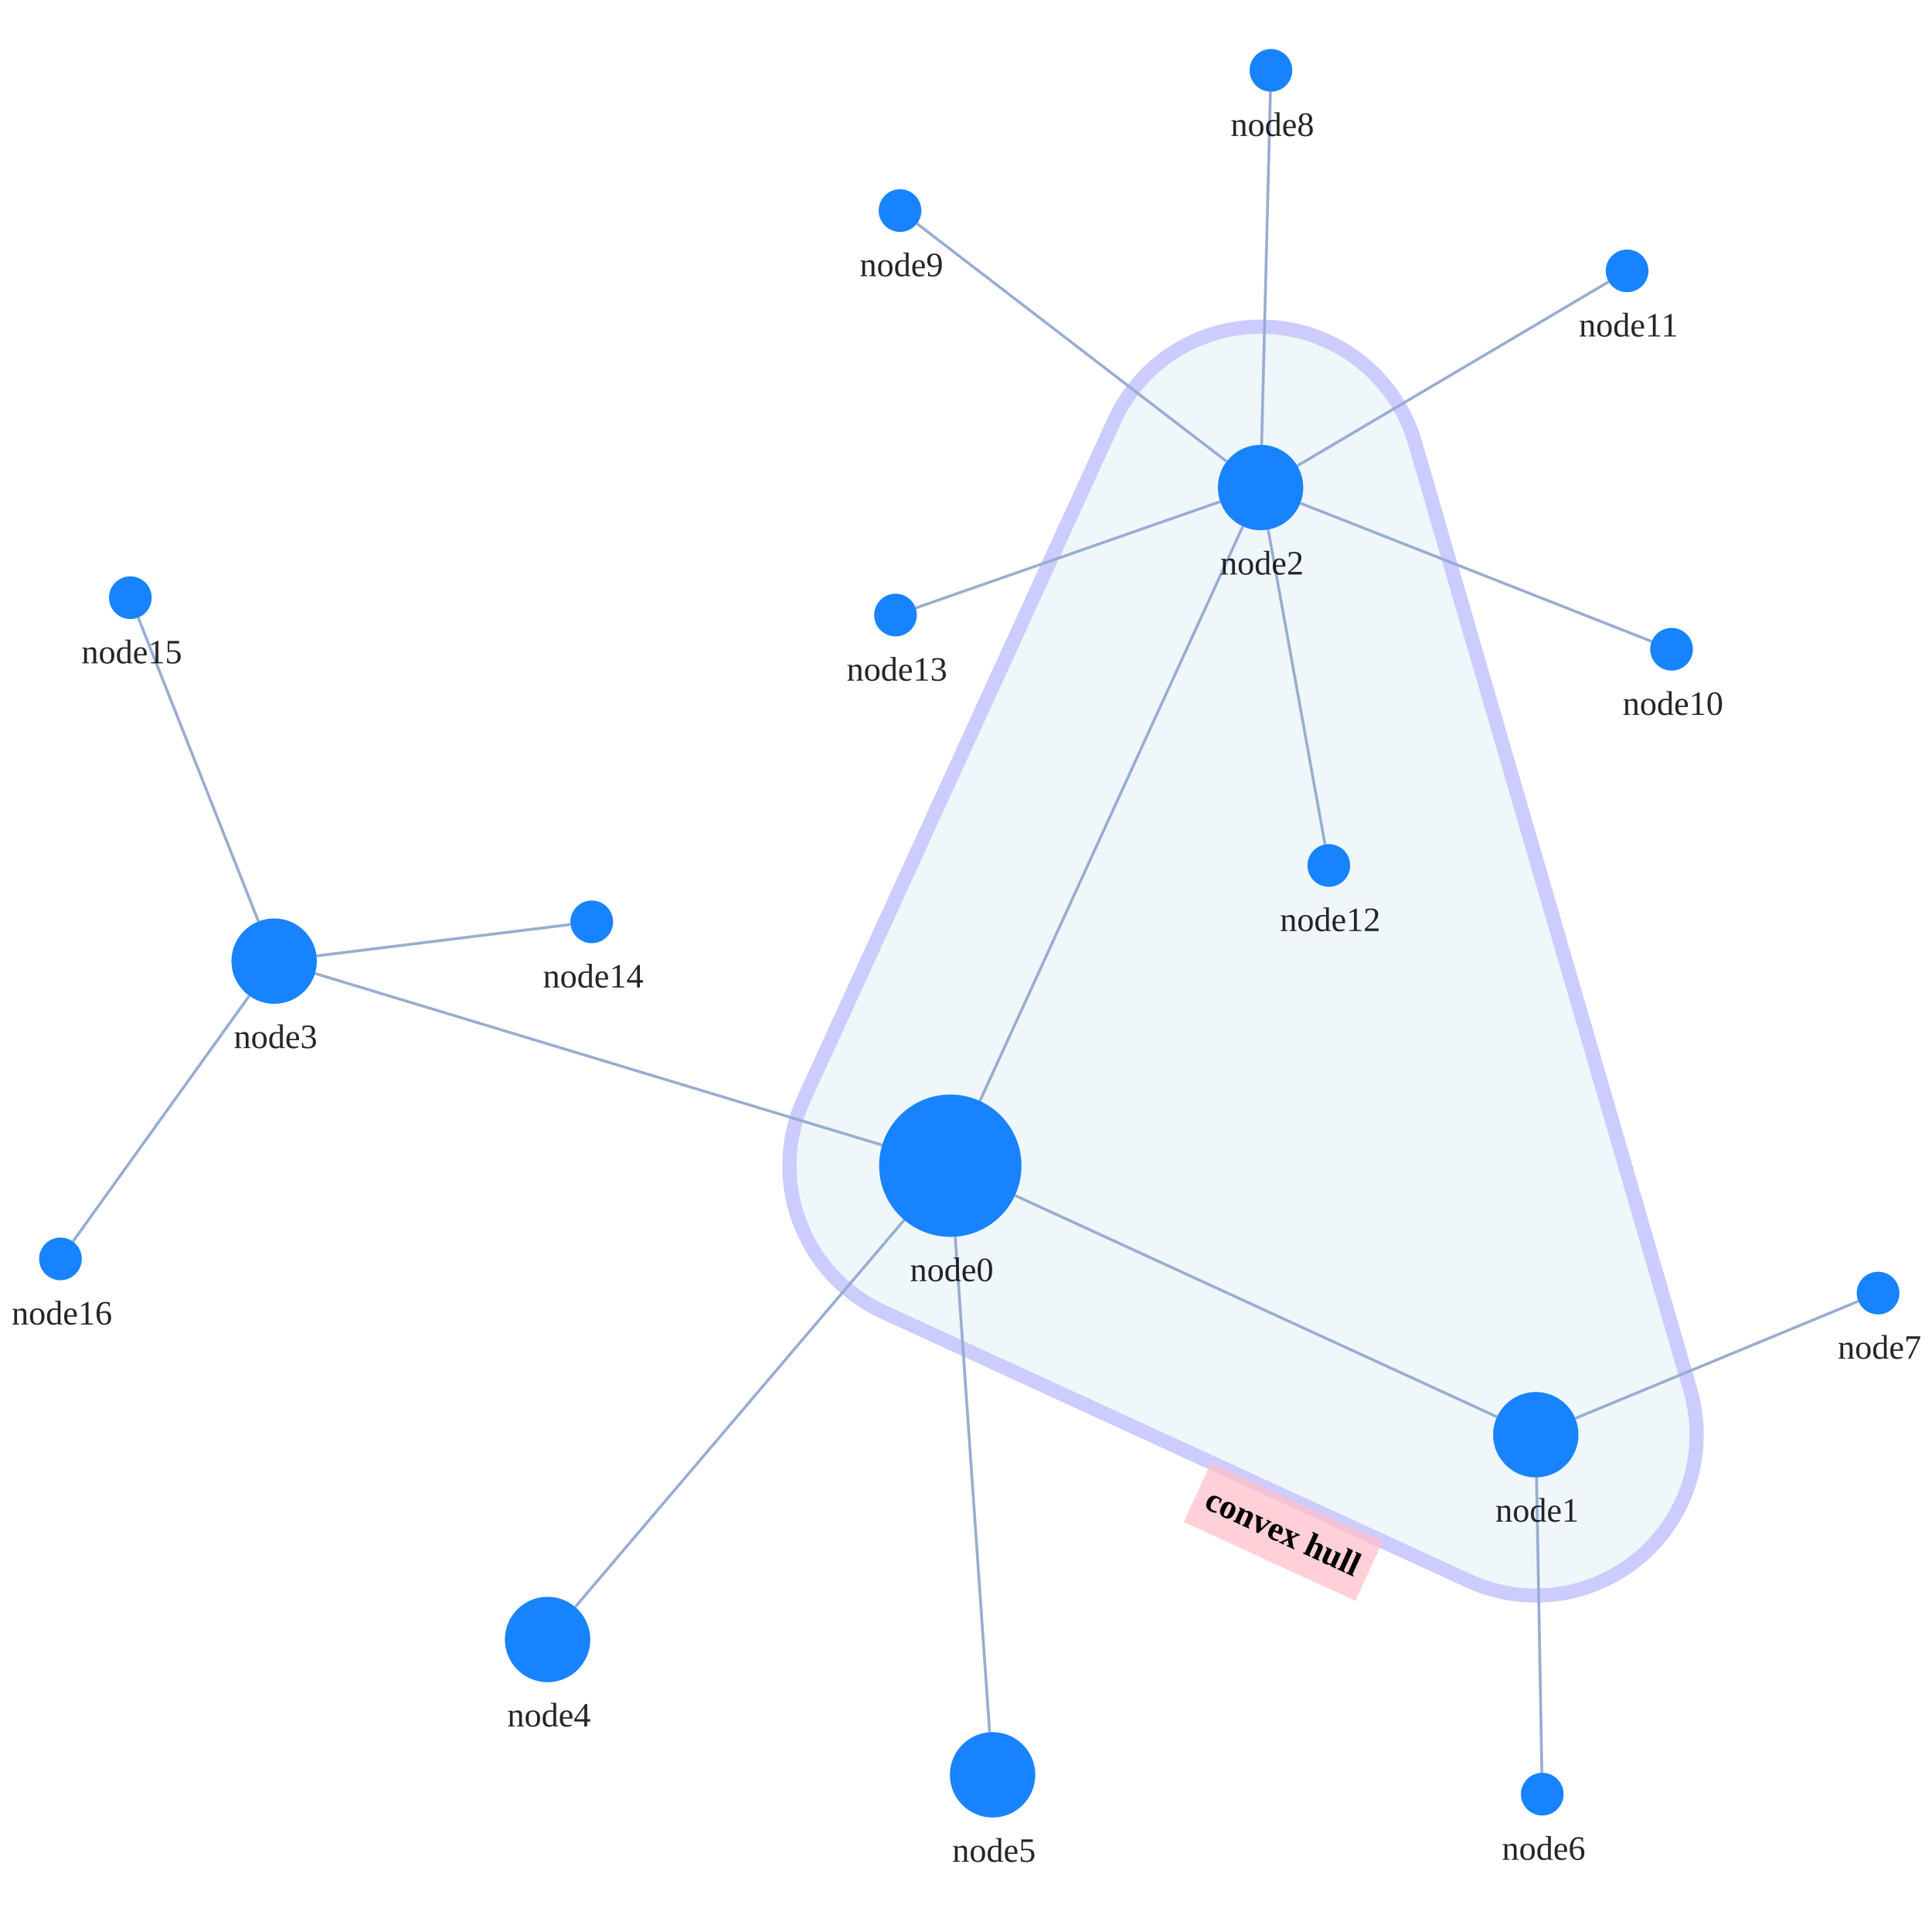
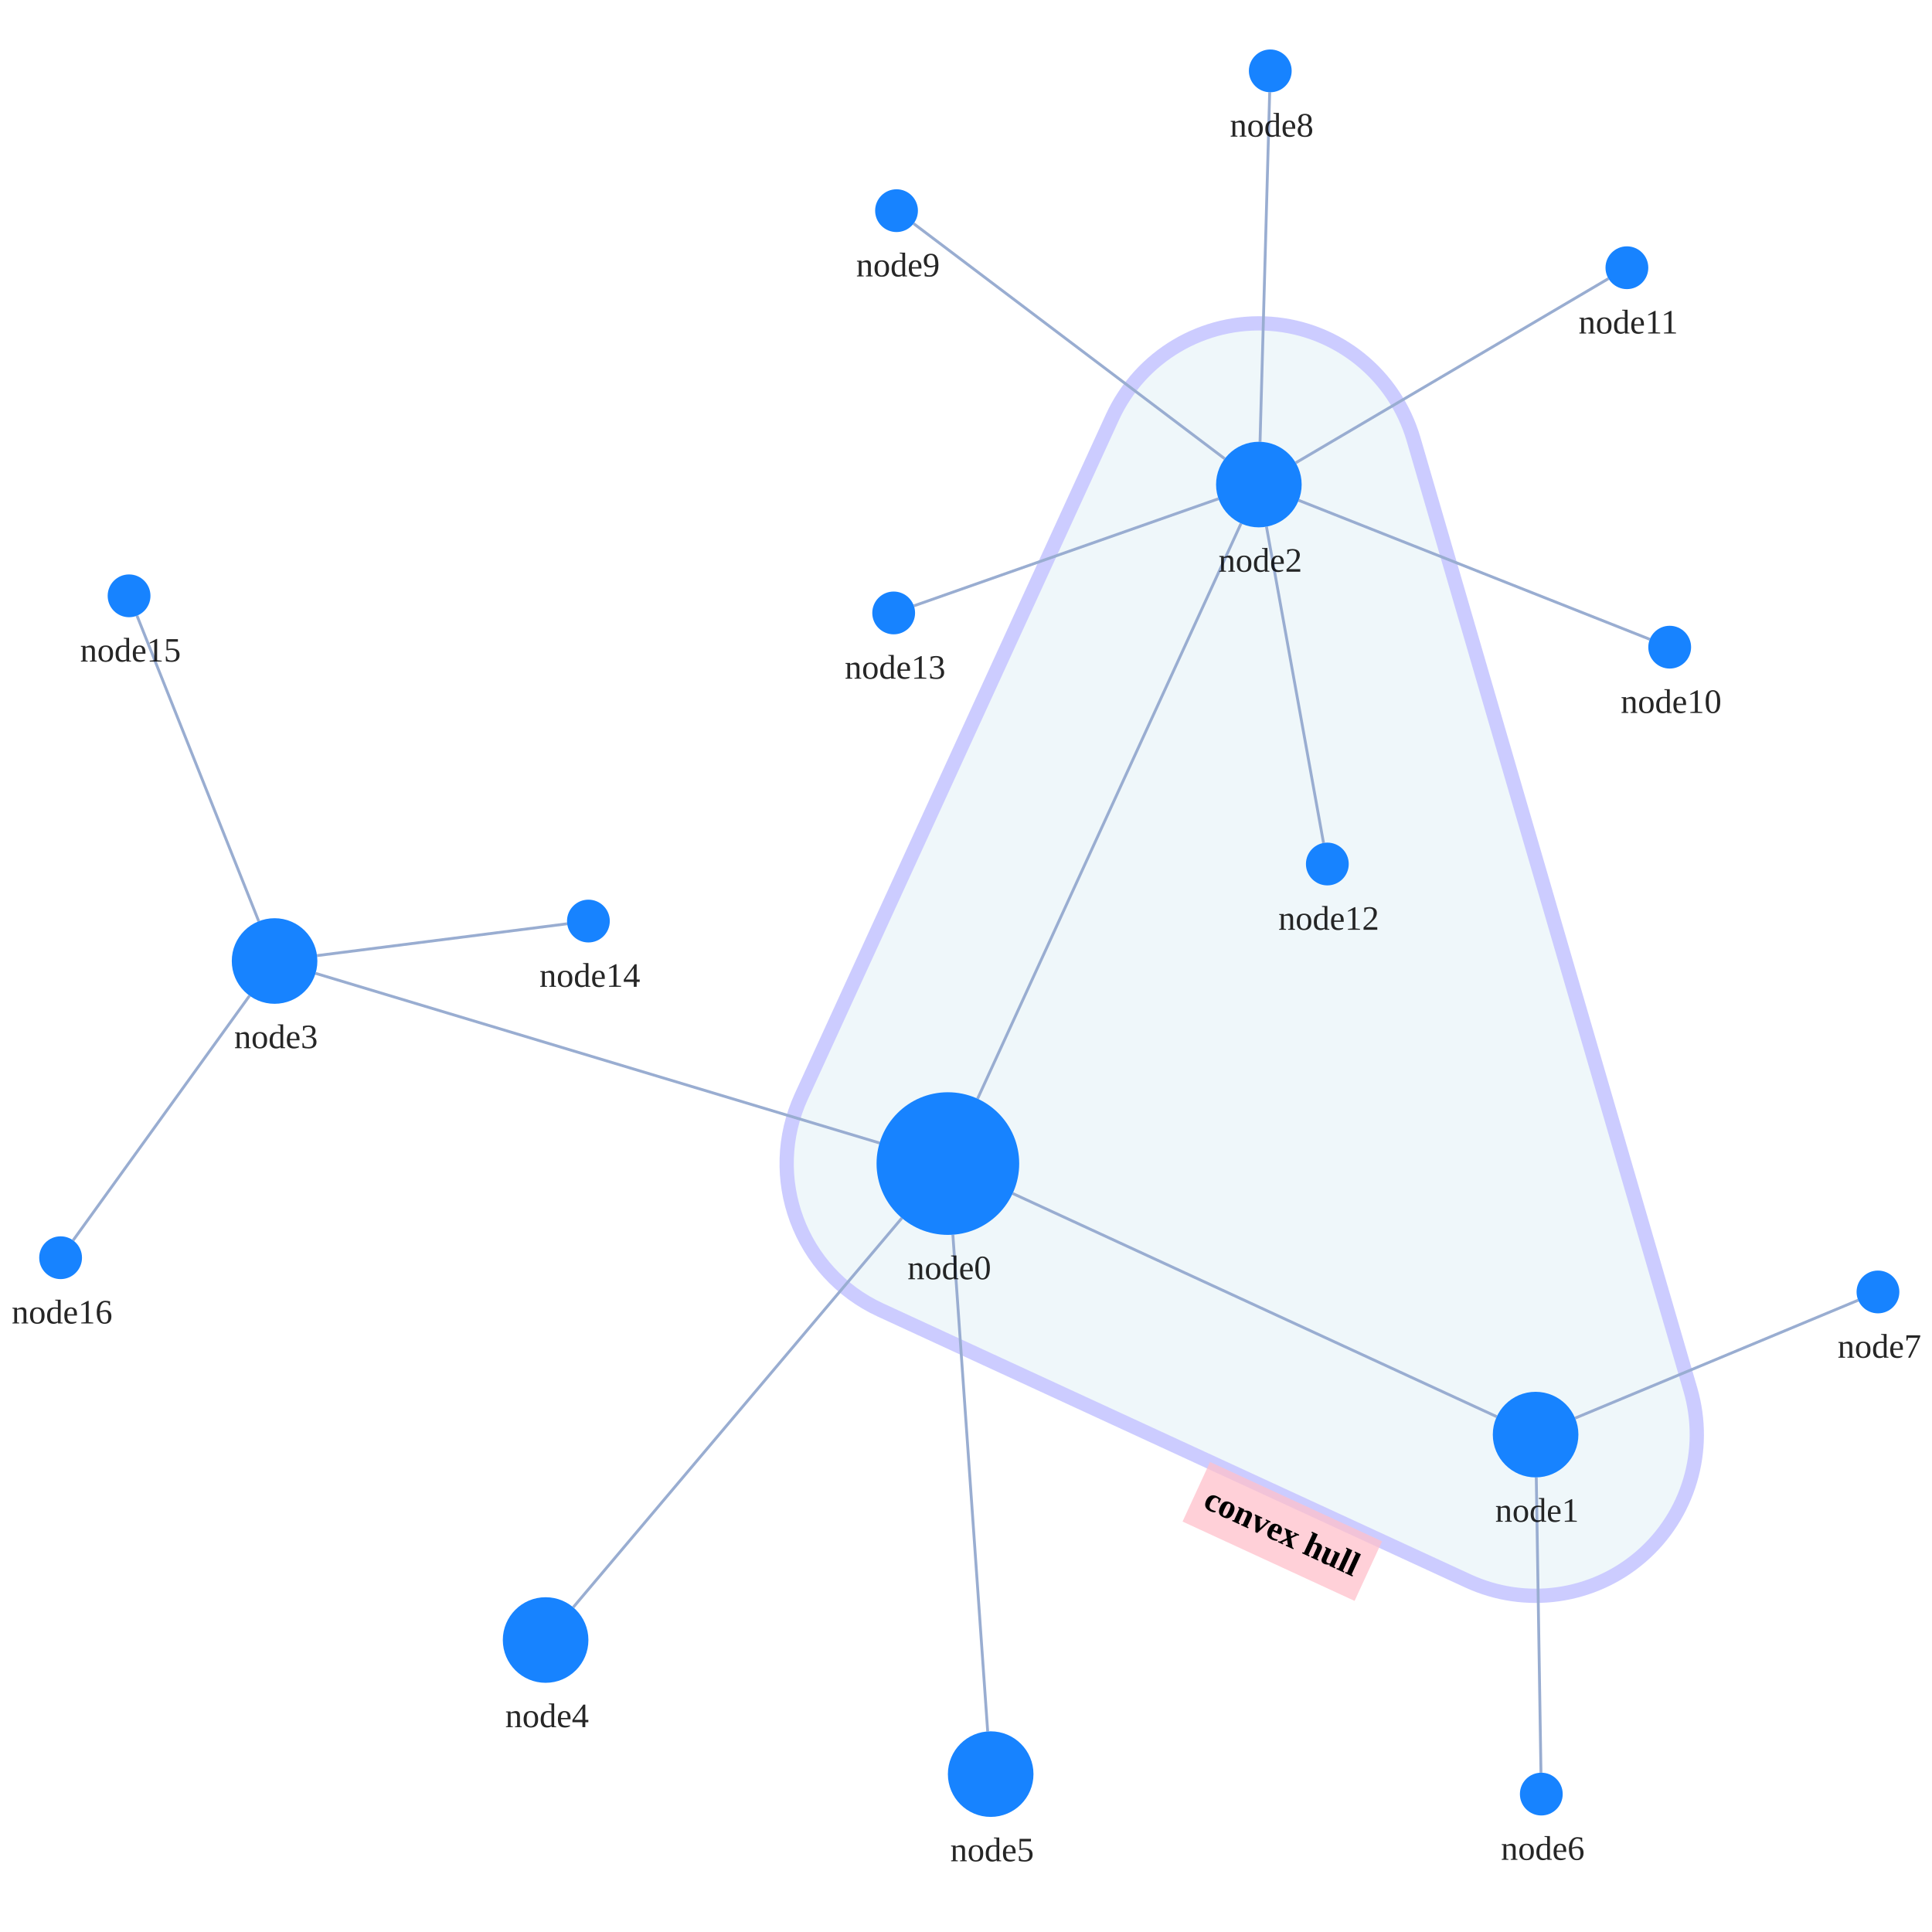
<svg xmlns="http://www.w3.org/2000/svg" width="500" height="500" style="background: transparent; position: absolute; outline: none;" color-interpolation-filters="sRGB" tabindex="1">
  <defs />
-   <g transform="matrix(0.736754,0,0,0.736754,83.39082,60.78159)">
+   <g transform="matrix(0.738356,0,0,0.738356,82.87312,60.42707)">
    <g fill="none" transform="matrix(1,0,0,1,0,0)">
      <g fill="none" transform="matrix(1,0,0,1,0,0)" />
      <g fill="none" transform="matrix(1,0,0,1,0,0)">
-         <g transform="matrix(1,0,0,1,164.1241,32.25724)">
-           <path fill="rgba(173,216,230,1)" d="M 219.741,40.734 A 56.5 56.5 0 0 0 114.106 32.995 L 5.121,271.223 A 56.5 56.5 0 0 0 32.914 346.07 L 238.577,440.549 A 56.5 56.5 0 0 0 316.418 373.441 L 219.741,40.734" stroke="rgba(0,0,255,1)" opacity="0.2" stroke-width="5" />
-         </g>
-         <g fill="none" transform="matrix(0.908702,0.417446,-0.417446,0.908702,341.9036,444.8764)">
+         <g transform="matrix(1,0,0,1,163.5,31.5)">
+           <path fill="rgba(173,216,230,1)" d="M 219.745,40.699 A 56.5 56.5 0 0 0 114.131 32.974 L 5.131,270.974 A 56.5 56.5 0 0 0 32.839 345.807 L 238.839,440.807 A 56.5 56.5 0 0 0 316.745 373.699 L 219.745,40.699" stroke="rgba(0,0,255,1)" opacity="0.2" stroke-width="5" />
+         </g>
+         <g fill="none" transform="matrix(0.908088,0.418779,-0.418779,0.908088,341.578,444.2861)">
          <g transform="matrix(1,0,0,1,-32.7,0)">
            <path fill="rgba(255,192,203,1)" d="M 0,0 l 66.4,0 l 0,23 l-66.4 0 z" opacity="0.75" stroke-width="0" width="66.4" height="23" />
          </g>
          <g transform="matrix(1,0,0,1,0,0)">
            <text fill="rgba(0,0,0,1)" dominant-baseline="central" paint-order="stroke" dx="0.5" dy="11.5px" font-size="12" text-anchor="middle" font-weight="700">
              convex hull
            </text>
          </g>
        </g>
      </g>
      <g fill="none" transform="matrix(1,0,0,1,0,0)">
        <g fill="none" marker-start="false" marker-end="false" transform="matrix(1,0,0,1,0,0)">
          <g fill="none" marker-start="false" marker-end="false" stroke="transparent" stroke-width="3" />
-           <g transform="matrix(1,0,0,1,243.3416,337.4217)">
-             <path fill="none" d="M 0,0 L 169.314,77.781" stroke-width="1" stroke="rgba(153,173,209,1)" />
-             <path fill="none" d="M 0,0 L 169.314,77.781" stroke-width="3" stroke="transparent" />
-           </g>
-         </g>
-         <g fill="none" marker-start="false" marker-end="false" transform="matrix(1,0,0,1,0,0)">
-           <g fill="none" marker-start="false" marker-end="false" stroke="transparent" stroke-width="3" />
-           <g transform="matrix(1,0,0,1,231.0245,102.3976)">
-             <path fill="none" d="M 0,201.854 L 92.344,0" stroke-width="1" stroke="rgba(153,173,209,1)" />
-             <path fill="none" d="M 0,201.854 L 92.344,0" stroke-width="3" stroke="transparent" />
-           </g>
-         </g>
-         <g fill="none" marker-start="false" marker-end="false" transform="matrix(1,0,0,1,0,0)">
-           <g fill="none" marker-start="false" marker-end="false" stroke="transparent" stroke-width="3" />
-           <g transform="matrix(1,0,0,1,-2.524785,259.4579)">
-             <path fill="none" d="M 199.221,60.287 L 0,0" stroke-width="1" stroke="rgba(153,173,209,1)" />
-             <path fill="none" d="M 199.221,60.287 L 0,0" stroke-width="3" stroke="transparent" />
-           </g>
-         </g>
-         <g fill="none" marker-start="false" marker-end="false" transform="matrix(1,0,0,1,0,0)">
-           <g fill="none" marker-start="false" marker-end="false" stroke="transparent" stroke-width="3" />
-           <g transform="matrix(1,0,0,1,88.87635,346.034)">
-             <path fill="none" d="M 115.557,0 L 0,135.949" stroke-width="1" stroke="rgba(153,173,209,1)" />
-             <path fill="none" d="M 115.557,0 L 0,135.949" stroke-width="3" stroke="transparent" />
-           </g>
-         </g>
-         <g fill="none" marker-start="false" marker-end="false" transform="matrix(1,0,0,1,0,0)">
-           <g fill="none" marker-start="false" marker-end="false" stroke="transparent" stroke-width="3" />
-           <g transform="matrix(1,0,0,1,222.3554,351.9255)">
-             <path fill="none" d="M 0,0 L 12.082,174.05" stroke-width="1" stroke="rgba(153,173,209,1)" />
-             <path fill="none" d="M 0,0 L 12.082,174.05" stroke-width="3" stroke="transparent" />
-           </g>
-         </g>
-         <g fill="none" marker-start="false" marker-end="false" transform="matrix(1,0,0,1,0,0)">
-           <g fill="none" marker-start="false" marker-end="false" stroke="transparent" stroke-width="3" />
-           <g transform="matrix(1,0,0,1,426.5562,436.4617)">
-             <path fill="none" d="M 0,0 L 1.867,103.767" stroke-width="1" stroke="rgba(153,173,209,1)" />
-             <path fill="none" d="M 0,0 L 1.867,103.767" stroke-width="3" stroke="transparent" />
-           </g>
-         </g>
-         <g fill="none" marker-start="false" marker-end="false" transform="matrix(1,0,0,1,0,0)">
-           <g fill="none" marker-start="false" marker-end="false" stroke="transparent" stroke-width="3" />
-           <g transform="matrix(1,0,0,1,440.1469,374.5855)">
-             <path fill="none" d="M 0,41.144 L 99.449,0" stroke-width="1" stroke="rgba(153,173,209,1)" />
-             <path fill="none" d="M 0,41.144 L 99.449,0" stroke-width="3" stroke="transparent" />
-           </g>
-         </g>
-         <g fill="none" marker-start="false" marker-end="false" transform="matrix(1,0,0,1,0,0)">
-           <g fill="none" marker-start="false" marker-end="false" stroke="transparent" stroke-width="3" />
-           <g transform="matrix(1,0,0,1,329.9822,-50.2875)">
-             <path fill="none" d="M 0,124.049 L 3.086,0" stroke-width="1" stroke="rgba(153,173,209,1)" />
-             <path fill="none" d="M 0,124.049 L 3.086,0" stroke-width="3" stroke="transparent" />
-           </g>
-         </g>
-         <g fill="none" marker-start="false" marker-end="false" transform="matrix(1,0,0,1,0,0)">
-           <g fill="none" marker-start="false" marker-end="false" stroke="transparent" stroke-width="3" />
-           <g transform="matrix(1,0,0,1,208.9112,-3.95882)">
-             <path fill="none" d="M 108.802,83.578 L 0,0" stroke-width="1" stroke="rgba(153,173,209,1)" />
-             <path fill="none" d="M 108.802,83.578 L 0,0" stroke-width="3" stroke="transparent" />
-           </g>
-         </g>
-         <g fill="none" marker-start="false" marker-end="false" transform="matrix(1,0,0,1,0,0)">
-           <g fill="none" marker-start="false" marker-end="false" stroke="transparent" stroke-width="3" />
-           <g transform="matrix(1,0,0,1,343.5674,94.24983)">
-             <path fill="none" d="M 0,0 L 123.434,48.571" stroke-width="1" stroke="rgba(153,173,209,1)" />
-             <path fill="none" d="M 0,0 L 123.434,48.571" stroke-width="3" stroke="transparent" />
-           </g>
-         </g>
-         <g fill="none" marker-start="false" marker-end="false" transform="matrix(1,0,0,1,0,0)">
-           <g fill="none" marker-start="false" marker-end="false" stroke="transparent" stroke-width="3" />
-           <g transform="matrix(1,0,0,1,342.5216,16.46204)">
-             <path fill="none" d="M 0,64.662 L 109.38,0" stroke-width="1" stroke="rgba(153,173,209,1)" />
-             <path fill="none" d="M 0,64.662 L 109.38,0" stroke-width="3" stroke="transparent" />
-           </g>
-         </g>
-         <g fill="none" marker-start="false" marker-end="false" transform="matrix(1,0,0,1,0,0)">
-           <g fill="none" marker-start="false" marker-end="false" stroke="transparent" stroke-width="3" />
-           <g transform="matrix(1,0,0,1,332.2748,103.5185)">
-             <path fill="none" d="M 0,0 L 19.974,110.609" stroke-width="1" stroke="rgba(153,173,209,1)" />
-             <path fill="none" d="M 0,0 L 19.974,110.609" stroke-width="3" stroke="transparent" />
-           </g>
-         </g>
-         <g fill="none" marker-start="false" marker-end="false" transform="matrix(1,0,0,1,0,0)">
-           <g fill="none" marker-start="false" marker-end="false" stroke="transparent" stroke-width="3" />
-           <g transform="matrix(1,0,0,1,208.4575,93.70311)">
-             <path fill="none" d="M 106.99,0 L 0,37.367" stroke-width="1" stroke="rgba(153,173,209,1)" />
-             <path fill="none" d="M 106.99,0 L 0,37.367" stroke-width="3" stroke="transparent" />
-           </g>
-         </g>
-         <g fill="none" marker-start="false" marker-end="false" transform="matrix(1,0,0,1,0,0)">
-           <g fill="none" marker-start="false" marker-end="false" stroke="transparent" stroke-width="3" />
-           <g transform="matrix(1,0,0,1,-1.995196,242.2385)">
-             <path fill="none" d="M 0,11.034 L 89.232,0" stroke-width="1" stroke="rgba(153,173,209,1)" />
-             <path fill="none" d="M 0,11.034 L 89.232,0" stroke-width="3" stroke="transparent" />
-           </g>
-         </g>
-         <g fill="none" marker-start="false" marker-end="false" transform="matrix(1,0,0,1,0,0)">
-           <g fill="none" marker-start="false" marker-end="false" stroke="transparent" stroke-width="3" />
-           <g transform="matrix(1,0,0,1,-64.64011,134.429)">
-             <path fill="none" d="M 42.239,106.737 L 0,0" stroke-width="1" stroke="rgba(153,173,209,1)" />
-             <path fill="none" d="M 42.239,106.737 L 0,0" stroke-width="3" stroke="transparent" />
-           </g>
-         </g>
-         <g fill="none" marker-start="false" marker-end="false" transform="matrix(1,0,0,1,0,0)">
-           <g fill="none" marker-start="false" marker-end="false" stroke="transparent" stroke-width="3" />
-           <g transform="matrix(1,0,0,1,-87.574,267.2999)">
-             <path fill="none" d="M 61.947,0 L 0,86.32" stroke-width="1" stroke="rgba(153,173,209,1)" />
-             <path fill="none" d="M 61.947,0 L 0,86.32" stroke-width="3" stroke="transparent" />
+           <g transform="matrix(1,0,0,1,242.7022,336.4695)">
+             <path fill="none" d="M 0,0 L 169.676,78.249" stroke-width="1" stroke="rgba(153,173,209,1)" />
+             <path fill="none" d="M 0,0 L 169.676,78.249" stroke-width="3" stroke="transparent" />
+           </g>
+         </g>
+         <g fill="none" marker-start="false" marker-end="false" transform="matrix(1,0,0,1,0,0)">
+           <g fill="none" marker-start="false" marker-end="false" stroke="transparent" stroke-width="3" />
+           <g transform="matrix(1,0,0,1,230.4098,101.6378)">
+             <path fill="none" d="M 0,201.633 L 92.344,0" stroke-width="1" stroke="rgba(153,173,209,1)" />
+             <path fill="none" d="M 0,201.633 L 92.344,0" stroke-width="3" stroke="transparent" />
+           </g>
+         </g>
+         <g fill="none" marker-start="false" marker-end="false" transform="matrix(1,0,0,1,0,0)">
+           <g fill="none" marker-start="false" marker-end="false" stroke="transparent" stroke-width="3" />
+           <g transform="matrix(1,0,0,1,-1.63596,259.3214)">
+             <path fill="none" d="M 197.696,59.476 L 0,0" stroke-width="1" stroke="rgba(153,173,209,1)" />
+             <path fill="none" d="M 197.696,59.476 L 0,0" stroke-width="3" stroke="transparent" />
+           </g>
+         </g>
+         <g fill="none" marker-start="false" marker-end="false" transform="matrix(1,0,0,1,0,0)">
+           <g fill="none" marker-start="false" marker-end="false" stroke="transparent" stroke-width="3" />
+           <g transform="matrix(1,0,0,1,88.67682,345.102)">
+             <path fill="none" d="M 115.195,0 L 0,136.437" stroke-width="1" stroke="rgba(153,173,209,1)" />
+             <path fill="none" d="M 115.195,0 L 0,136.437" stroke-width="3" stroke="transparent" />
+           </g>
+         </g>
+         <g fill="none" marker-start="false" marker-end="false" transform="matrix(1,0,0,1,0,0)">
+           <g fill="none" marker-start="false" marker-end="false" stroke="transparent" stroke-width="3" />
+           <g transform="matrix(1,0,0,1,221.748,350.9388)">
+             <path fill="none" d="M 0,0 L 12.203,174.098" stroke-width="1" stroke="rgba(153,173,209,1)" />
+             <path fill="none" d="M 0,0 L 12.203,174.098" stroke-width="3" stroke="transparent" />
+           </g>
+         </g>
+         <g fill="none" marker-start="false" marker-end="false" transform="matrix(1,0,0,1,0,0)">
+           <g fill="none" marker-start="false" marker-end="false" stroke="transparent" stroke-width="3" />
+           <g transform="matrix(1,0,0,1,426.2381,435.9981)">
+             <path fill="none" d="M 0,0 L 1.643,103.503" stroke-width="1" stroke="rgba(153,173,209,1)" />
+             <path fill="none" d="M 0,0 L 1.643,103.503" stroke-width="3" stroke="transparent" />
+           </g>
+         </g>
+         <g fill="none" marker-start="false" marker-end="false" transform="matrix(1,0,0,1,0,0)">
+           <g fill="none" marker-start="false" marker-end="false" stroke="transparent" stroke-width="3" />
+           <g transform="matrix(1,0,0,1,439.8462,373.8846)">
+             <path fill="none" d="M 0,41.346 L 99.231,0" stroke-width="1" stroke="rgba(153,173,209,1)" />
+             <path fill="none" d="M 0,41.346 L 99.231,0" stroke-width="3" stroke="transparent" />
+           </g>
+         </g>
+         <g fill="none" marker-start="false" marker-end="false" transform="matrix(1,0,0,1,0,0)">
+           <g fill="none" marker-start="false" marker-end="false" stroke="transparent" stroke-width="3" />
+           <g transform="matrix(1,0,0,1,329.4136,-49.50285)">
+             <path fill="none" d="M 0,122.509 L 3.38,0" stroke-width="1" stroke="rgba(153,173,209,1)" />
+             <path fill="none" d="M 0,122.509 L 3.38,0" stroke-width="3" stroke="transparent" />
+           </g>
+         </g>
+         <g fill="none" marker-start="false" marker-end="false" transform="matrix(1,0,0,1,0,0)">
+           <g fill="none" marker-start="false" marker-end="false" stroke="transparent" stroke-width="3" />
+           <g transform="matrix(1,0,0,1,207.983,-3.477419)">
+             <path fill="none" d="M 109.051,82.432 L 0,0" stroke-width="1" stroke="rgba(153,173,209,1)" />
+             <path fill="none" d="M 109.051,82.432 L 0,0" stroke-width="3" stroke="transparent" />
+           </g>
+         </g>
+         <g fill="none" marker-start="false" marker-end="false" transform="matrix(1,0,0,1,0,0)">
+           <g fill="none" marker-start="false" marker-end="false" stroke="transparent" stroke-width="3" />
+           <g transform="matrix(1,0,0,1,342.9471,93.52073)">
+             <path fill="none" d="M 0,0 L 123.079,48.719" stroke-width="1" stroke="rgba(153,173,209,1)" />
+             <path fill="none" d="M 0,0 L 123.079,48.719" stroke-width="3" stroke="transparent" />
+           </g>
+         </g>
+         <g fill="none" marker-start="false" marker-end="false" transform="matrix(1,0,0,1,0,0)">
+           <g fill="none" marker-start="false" marker-end="false" stroke="transparent" stroke-width="3" />
+           <g transform="matrix(1,0,0,1,341.9239,15.80703)">
+             <path fill="none" d="M 0,64.579 L 109.614,0" stroke-width="1" stroke="rgba(153,173,209,1)" />
+             <path fill="none" d="M 0,64.579 L 109.614,0" stroke-width="3" stroke="transparent" />
+           </g>
+         </g>
+         <g fill="none" marker-start="false" marker-end="false" transform="matrix(1,0,0,1,0,0)">
+           <g fill="none" marker-start="false" marker-end="false" stroke="transparent" stroke-width="3" />
+           <g transform="matrix(1,0,0,1,331.6638,102.7616)">
+             <path fill="none" d="M 0,0 L 20.004,110.858" stroke-width="1" stroke="rgba(153,173,209,1)" />
+             <path fill="none" d="M 0,0 L 20.004,110.858" stroke-width="3" stroke="transparent" />
+           </g>
+         </g>
+         <g fill="none" marker-start="false" marker-end="false" transform="matrix(1,0,0,1,0,0)">
+           <g fill="none" marker-start="false" marker-end="false" stroke="transparent" stroke-width="3" />
+           <g transform="matrix(1,0,0,1,208.0755,92.97495)">
+             <path fill="none" d="M 106.774,0 L 0,37.538" stroke-width="1" stroke="rgba(153,173,209,1)" />
+             <path fill="none" d="M 106.774,0 L 0,37.538" stroke-width="3" stroke="transparent" />
+           </g>
+         </g>
+         <g fill="none" marker-start="false" marker-end="false" transform="matrix(1,0,0,1,0,0)">
+           <g fill="none" marker-start="false" marker-end="false" stroke="transparent" stroke-width="3" />
+           <g transform="matrix(1,0,0,1,-1.120031,241.9469)">
+             <path fill="none" d="M 0,11.159 L 87.68,0" stroke-width="1" stroke="rgba(153,173,209,1)" />
+             <path fill="none" d="M 0,11.159 L 87.68,0" stroke-width="3" stroke="transparent" />
+           </g>
+         </g>
+         <g fill="none" marker-start="false" marker-end="false" transform="matrix(1,0,0,1,0,0)">
+           <g fill="none" marker-start="false" marker-end="false" stroke="transparent" stroke-width="3" />
+           <g transform="matrix(1,0,0,1,-64.22396,133.9673)">
+             <path fill="none" d="M 42.672,107.098 L 0,0" stroke-width="1" stroke="rgba(153,173,209,1)" />
+             <path fill="none" d="M 42.672,107.098 L 0,0" stroke-width="3" stroke="transparent" />
+           </g>
+         </g>
+         <g fill="none" marker-start="false" marker-end="false" transform="matrix(1,0,0,1,0,0)">
+           <g fill="none" marker-start="false" marker-end="false" stroke="transparent" stroke-width="3" />
+           <g transform="matrix(1,0,0,1,-86.61309,267.1664)">
+             <path fill="none" d="M 61.839,0 L 0,85.75" stroke-width="1" stroke="rgba(153,173,209,1)" />
+             <path fill="none" d="M 61.839,0 L 0,85.75" stroke-width="3" stroke="transparent" />
          </g>
        </g>
      </g>
      <g fill="none" transform="matrix(1,0,0,1,0,0)">
-         <g fill="none" transform="matrix(1,0,0,1,220.6241,326.9855)">
+         <g fill="none" transform="matrix(1,0,0,1,220,326)">
          <g transform="matrix(1,0,0,1,0,0)">
            <circle fill="rgba(23,131,255,1)" transform="translate(-25,-25)" cx="25" cy="25" stroke-width="0" stroke="rgba(0,0,0,1)" r="25" />
          </g>
          <g fill="none" transform="matrix(1,0,0,1,0,25)">
            <g transform="matrix(1,0,0,1,0,0)">
              <text fill="rgba(0,0,0,0.851)" dominant-baseline="central" paint-order="stroke" dx="0.5" dy="11.5px" font-size="12" text-anchor="middle" font-weight="400">
                node0
              </text>
            </g>
          </g>
        </g>
-         <g fill="none" transform="matrix(1,0,0,1,426.2863,421.4641)">
+         <g fill="none" transform="matrix(1,0,0,1,426,421)">
          <g transform="matrix(1,0,0,1,0,0)">
            <circle fill="rgba(23,131,255,1)" transform="translate(-15,-15)" cx="15" cy="15" stroke-width="0" stroke="rgba(0,0,0,1)" r="15" />
          </g>
          <g fill="none" transform="matrix(1,0,0,1,0,15)">
            <g transform="matrix(1,0,0,1,0,0)">
              <text fill="rgba(0,0,0,0.851)" dominant-baseline="central" paint-order="stroke" dx="0.5" dy="11.5px" font-size="12" text-anchor="middle" font-weight="400">
                node1
              </text>
            </g>
          </g>
        </g>
-         <g fill="none" transform="matrix(1,0,0,1,329.6092,88.75724)">
+         <g fill="none" transform="matrix(1,0,0,1,329,88)">
          <g transform="matrix(1,0,0,1,0,0)">
            <circle fill="rgba(23,131,255,1)" transform="translate(-15,-15)" cx="15" cy="15" stroke-width="0" stroke="rgba(0,0,0,1)" r="15" />
          </g>
          <g fill="none" transform="matrix(1,0,0,1,0,15)">
            <g transform="matrix(1,0,0,1,0,0)">
              <text fill="rgba(0,0,0,0.851)" dominant-baseline="central" paint-order="stroke" dx="0.5" dy="11.5px" font-size="12" text-anchor="middle" font-weight="400">
                node2
              </text>
            </g>
          </g>
        </g>
-         <g fill="none" transform="matrix(1,0,0,1,-16.88181,255.1133)">
+         <g fill="none" transform="matrix(1,0,0,1,-16,255)">
          <g transform="matrix(1,0,0,1,0,0)">
            <circle fill="rgba(23,131,255,1)" transform="translate(-15,-15)" cx="15" cy="15" stroke-width="0" stroke="rgba(0,0,0,1)" r="15" />
          </g>
          <g fill="none" transform="matrix(1,0,0,1,0,15)">
            <g transform="matrix(1,0,0,1,0,0)">
              <text fill="rgba(0,0,0,0.851)" dominant-baseline="central" paint-order="stroke" dx="0.5" dy="11.5px" font-size="12" text-anchor="middle" font-weight="400">
                node3
              </text>
            </g>
          </g>
        </g>
-         <g fill="none" transform="matrix(1,0,0,1,79.16163,493.412)">
+         <g fill="none" transform="matrix(1,0,0,1,79,493)">
          <g transform="matrix(1,0,0,1,0,0)">
            <circle fill="rgba(23,131,255,1)" transform="translate(-15,-15)" cx="15" cy="15" stroke-width="0" stroke="rgba(0,0,0,1)" r="15" />
          </g>
          <g fill="none" transform="matrix(1,0,0,1,0,15)">
            <g transform="matrix(1,0,0,1,0,0)">
              <text fill="rgba(0,0,0,0.851)" dominant-baseline="central" paint-order="stroke" dx="0.5" dy="11.5px" font-size="12" text-anchor="middle" font-weight="400">
                node4
              </text>
            </g>
          </g>
        </g>
-         <g fill="none" transform="matrix(1,0,0,1,235.4763,540.9395)">
+         <g fill="none" transform="matrix(1,0,0,1,235,540)">
          <g transform="matrix(1,0,0,1,0,0)">
            <circle fill="rgba(23,131,255,1)" transform="translate(-15,-15)" cx="15" cy="15" stroke-width="0" stroke="rgba(0,0,0,1)" r="15" />
          </g>
          <g fill="none" transform="matrix(1,0,0,1,0,15)">
            <g transform="matrix(1,0,0,1,0,0)">
              <text fill="rgba(0,0,0,0.851)" dominant-baseline="central" paint-order="stroke" dx="0.5" dy="11.5px" font-size="12" text-anchor="middle" font-weight="400">
                node5
              </text>
            </g>
          </g>
        </g>
-         <g fill="none" transform="matrix(1,0,0,1,428.5583,547.7277)">
+         <g fill="none" transform="matrix(1,0,0,1,428,547)">
          <g transform="matrix(1,0,0,1,0,0)">
            <circle fill="rgba(23,131,255,1)" transform="translate(-7.5,-7.5)" cx="7.5" cy="7.5" stroke-width="0" stroke="rgba(0,0,0,1)" r="7.5" />
          </g>
          <g fill="none" transform="matrix(1,0,0,1,0,7.5)">
            <g transform="matrix(1,0,0,1,0,0)">
              <text fill="rgba(0,0,0,0.851)" dominant-baseline="central" paint-order="stroke" dx="0.5" dy="11.5px" font-size="12" text-anchor="middle" font-weight="400">
                node6
              </text>
            </g>
          </g>
        </g>
-         <g fill="none" transform="matrix(1,0,0,1,546.5258,371.7183)">
+         <g fill="none" transform="matrix(1,0,0,1,546,371)">
          <g transform="matrix(1,0,0,1,0,0)">
            <circle fill="rgba(23,131,255,1)" transform="translate(-7.5,-7.5)" cx="7.5" cy="7.5" stroke-width="0" stroke="rgba(0,0,0,1)" r="7.5" />
          </g>
          <g fill="none" transform="matrix(1,0,0,1,0,7.5)">
            <g transform="matrix(1,0,0,1,0,0)">
              <text fill="rgba(0,0,0,0.851)" dominant-baseline="central" paint-order="stroke" dx="0.5" dy="11.5px" font-size="12" text-anchor="middle" font-weight="400">
                node7
              </text>
            </g>
          </g>
        </g>
-         <g fill="none" transform="matrix(1,0,0,1,333.2547,-57.78518)">
+         <g fill="none" transform="matrix(1,0,0,1,333,-57)">
          <g transform="matrix(1,0,0,1,0,0)">
            <circle fill="rgba(23,131,255,1)" transform="translate(-7.5,-7.5)" cx="7.5" cy="7.5" stroke-width="0" stroke="rgba(0,0,0,1)" r="7.5" />
          </g>
          <g fill="none" transform="matrix(1,0,0,1,0,7.5)">
            <g transform="matrix(1,0,0,1,0,0)">
              <text fill="rgba(0,0,0,0.851)" dominant-baseline="central" paint-order="stroke" dx="0.5" dy="11.5px" font-size="12" text-anchor="middle" font-weight="400">
                node8
              </text>
            </g>
          </g>
        </g>
-         <g fill="none" transform="matrix(1,0,0,1,202.9635,-8.527671)">
+         <g fill="none" transform="matrix(1,0,0,1,202,-8)">
          <g transform="matrix(1,0,0,1,0,0)">
            <circle fill="rgba(23,131,255,1)" transform="translate(-7.5,-7.5)" cx="7.5" cy="7.5" stroke-width="0" stroke="rgba(0,0,0,1)" r="7.5" />
          </g>
          <g fill="none" transform="matrix(1,0,0,1,0,7.5)">
            <g transform="matrix(1,0,0,1,0,0)">
              <text fill="rgba(0,0,0,0.851)" dominant-baseline="central" paint-order="stroke" dx="0.5" dy="11.5px" font-size="12" text-anchor="middle" font-weight="400">
                node9
              </text>
            </g>
          </g>
        </g>
-         <g fill="none" transform="matrix(1,0,0,1,473.9802,145.5676)">
+         <g fill="none" transform="matrix(1,0,0,1,473,145)">
          <g transform="matrix(1,0,0,1,0,0)">
            <circle fill="rgba(23,131,255,1)" transform="translate(-7.5,-7.5)" cx="7.5" cy="7.5" stroke-width="0" stroke="rgba(0,0,0,1)" r="7.5" />
          </g>
          <g fill="none" transform="matrix(1,0,0,1,0,7.5)">
            <g transform="matrix(1,0,0,1,0,0)">
              <text fill="rgba(0,0,0,0.851)" dominant-baseline="central" paint-order="stroke" dx="0.5" dy="11.5px" font-size="12" text-anchor="middle" font-weight="400">
                node10
              </text>
            </g>
          </g>
        </g>
-         <g fill="none" transform="matrix(1,0,0,1,458.3574,12.64533)">
+         <g fill="none" transform="matrix(1,0,0,1,458,12)">
          <g transform="matrix(1,0,0,1,0,0)">
            <circle fill="rgba(23,131,255,1)" transform="translate(-7.5,-7.5)" cx="7.5" cy="7.5" stroke-width="0" stroke="rgba(0,0,0,1)" r="7.5" />
          </g>
          <g fill="none" transform="matrix(1,0,0,1,0,7.5)">
            <g transform="matrix(1,0,0,1,0,0)">
              <text fill="rgba(0,0,0,0.851)" dominant-baseline="central" paint-order="stroke" dx="0.5" dy="11.5px" font-size="12" text-anchor="middle" font-weight="400">
                node11
              </text>
            </g>
          </g>
        </g>
-         <g fill="none" transform="matrix(1,0,0,1,353.5821,221.5076)">
+         <g fill="none" transform="matrix(1,0,0,1,353,221)">
          <g transform="matrix(1,0,0,1,0,0)">
            <circle fill="rgba(23,131,255,1)" transform="translate(-7.5,-7.5)" cx="7.5" cy="7.5" stroke-width="0" stroke="rgba(0,0,0,1)" r="7.5" />
          </g>
          <g fill="none" transform="matrix(1,0,0,1,0,7.5)">
            <g transform="matrix(1,0,0,1,0,0)">
              <text fill="rgba(0,0,0,0.851)" dominant-baseline="central" paint-order="stroke" dx="0.5" dy="11.5px" font-size="12" text-anchor="middle" font-weight="400">
                node12
              </text>
            </g>
          </g>
        </g>
-         <g fill="none" transform="matrix(1,0,0,1,201.377,133.5431)">
+         <g fill="none" transform="matrix(1,0,0,1,201,133)">
          <g transform="matrix(1,0,0,1,0,0)">
            <circle fill="rgba(23,131,255,1)" transform="translate(-7.5,-7.5)" cx="7.5" cy="7.5" stroke-width="0" stroke="rgba(0,0,0,1)" r="7.5" />
          </g>
          <g fill="none" transform="matrix(1,0,0,1,0,7.5)">
            <g transform="matrix(1,0,0,1,0,0)">
              <text fill="rgba(0,0,0,0.851)" dominant-baseline="central" paint-order="stroke" dx="0.5" dy="11.5px" font-size="12" text-anchor="middle" font-weight="400">
                node13
              </text>
            </g>
          </g>
        </g>
-         <g fill="none" transform="matrix(1,0,0,1,94.68008,241.3181)">
+         <g fill="none" transform="matrix(1,0,0,1,94,241)">
          <g transform="matrix(1,0,0,1,0,0)">
            <circle fill="rgba(23,131,255,1)" transform="translate(-7.5,-7.5)" cx="7.5" cy="7.5" stroke-width="0" stroke="rgba(0,0,0,1)" r="7.5" />
          </g>
          <g fill="none" transform="matrix(1,0,0,1,0,7.5)">
            <g transform="matrix(1,0,0,1,0,0)">
              <text fill="rgba(0,0,0,0.851)" dominant-baseline="central" paint-order="stroke" dx="0.5" dy="11.5px" font-size="12" text-anchor="middle" font-weight="400">
                node14
              </text>
            </g>
          </g>
        </g>
-         <g fill="none" transform="matrix(1,0,0,1,-67.39984,127.4552)">
+         <g fill="none" transform="matrix(1,0,0,1,-67,127)">
          <g transform="matrix(1,0,0,1,0,0)">
            <circle fill="rgba(23,131,255,1)" transform="translate(-7.5,-7.5)" cx="7.5" cy="7.5" stroke-width="0" stroke="rgba(0,0,0,1)" r="7.5" />
          </g>
          <g fill="none" transform="matrix(1,0,0,1,0,7.5)">
            <g transform="matrix(1,0,0,1,0,0)">
              <text fill="rgba(0,0,0,0.851)" dominant-baseline="central" paint-order="stroke" dx="0.5" dy="11.5px" font-size="12" text-anchor="middle" font-weight="400">
                node15
              </text>
            </g>
          </g>
        </g>
-         <g fill="none" transform="matrix(1,0,0,1,-91.94679,359.7135)">
+         <g fill="none" transform="matrix(1,0,0,1,-91,359)">
          <g transform="matrix(1,0,0,1,0,0)">
            <circle fill="rgba(23,131,255,1)" transform="translate(-7.5,-7.5)" cx="7.5" cy="7.5" stroke-width="0" stroke="rgba(0,0,0,1)" r="7.5" />
          </g>
          <g fill="none" transform="matrix(1,0,0,1,0,7.5)">
            <g transform="matrix(1,0,0,1,0,0)">
              <text fill="rgba(0,0,0,0.851)" dominant-baseline="central" paint-order="stroke" dx="0.5" dy="11.5px" font-size="12" text-anchor="middle" font-weight="400">
                node16
              </text>
            </g>
          </g>
        </g>
      </g>
    </g>
  </g>
</svg>
